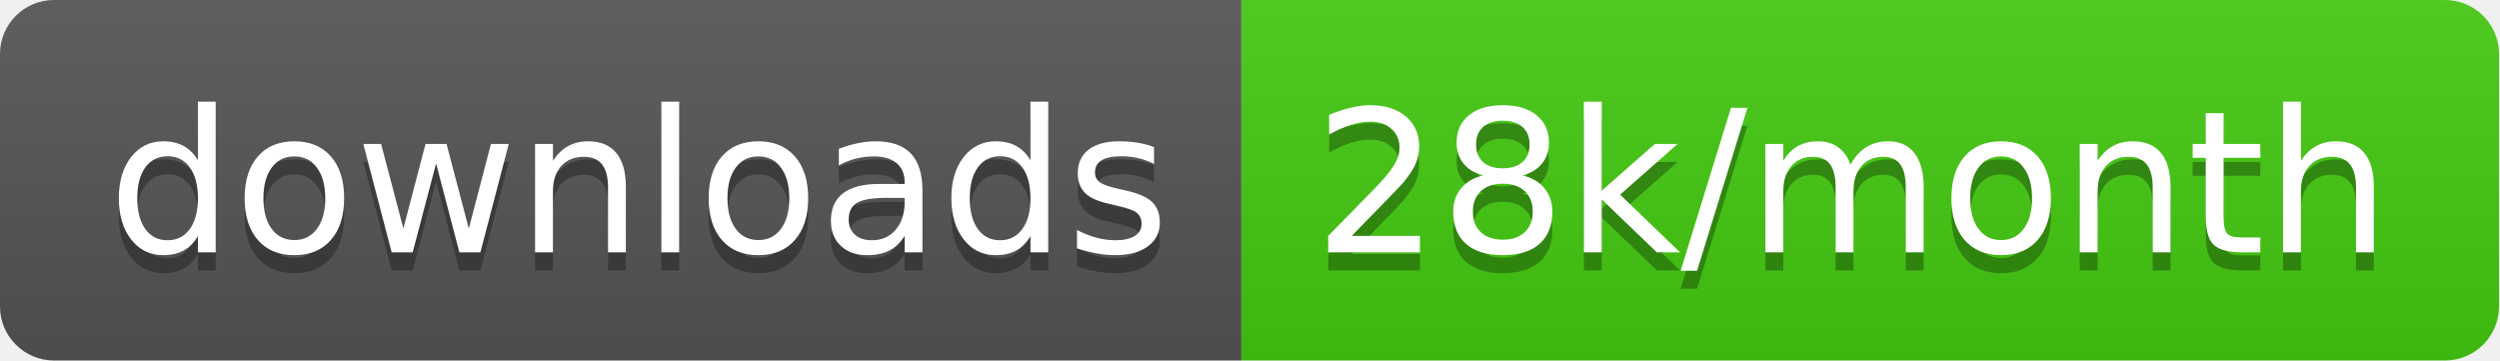
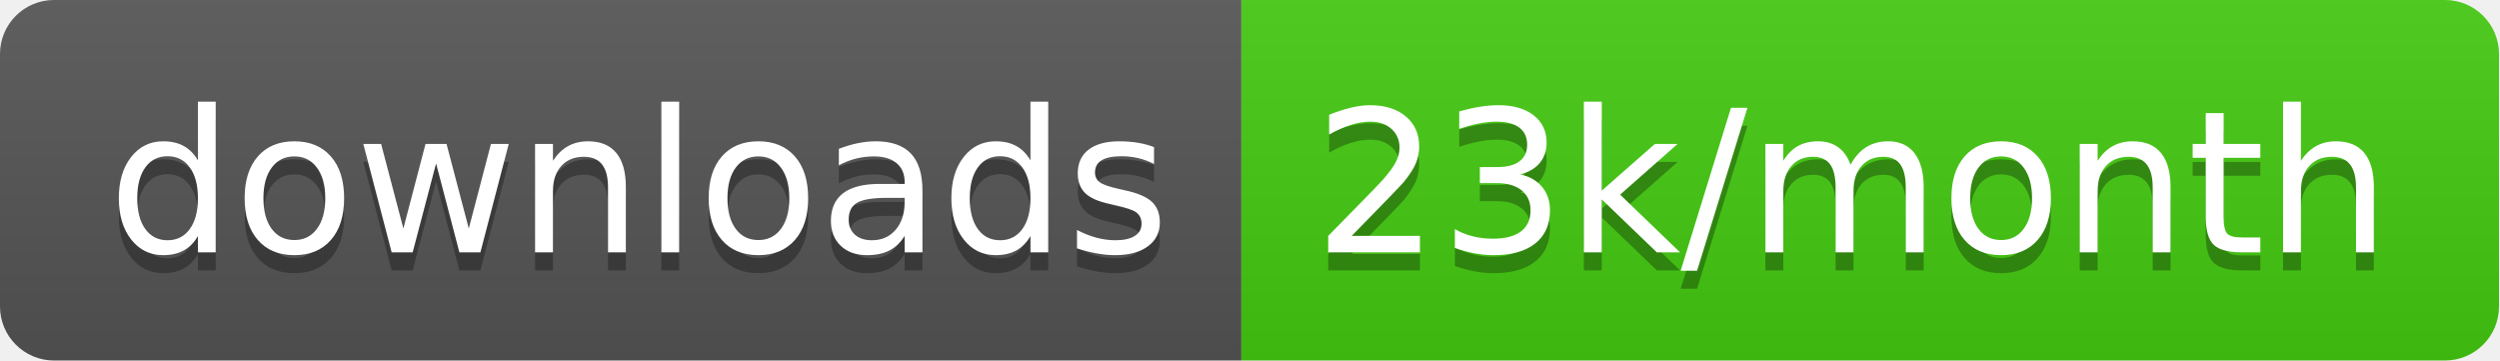
<svg xmlns="http://www.w3.org/2000/svg" width="138.7" height="20">
  <linearGradient id="smooth" x2="0" y2="100%">
    <stop offset="0" stop-color="#bbb" stop-opacity=".1" />
    <stop offset="1" stop-opacity=".1" />
  </linearGradient>
  <clipPath id="round">
    <rect width="138.7" height="20" rx="3" fill="#fff" />
  </clipPath>
  <g clip-path="url(#round)">
    <rect width="68.9" height="20" fill="#555" />
    <rect x="68.9" width="69.8" height="20" fill="#4c1" />
    <rect width="138.7" height="20" fill="url(#smooth)" />
  </g>
  <g fill="#fff" text-anchor="middle" font-family="DejaVu Sans,Verdana,Geneva,sans-serif" font-size="110">
    <text x="354.5" y="150" fill="#010101" fill-opacity=".3" transform="scale(0.1)" textLength="589.0" lengthAdjust="spacing">downloads</text>
    <text x="354.5" y="140" transform="scale(0.1)" textLength="589.0" lengthAdjust="spacing">downloads</text>
-     <text x="1028.0" y="150" fill="#010101" fill-opacity=".3" transform="scale(0.1)" textLength="598.0" lengthAdjust="spacing">28k/month</text>
-     <text x="1028.0" y="140" transform="scale(0.1)" textLength="598.0" lengthAdjust="spacing">28k/month</text>
+     <text x="1028.0" y="150" fill="#010101" fill-opacity=".3" transform="scale(0.1)" textLength="598.0" lengthAdjust="spacing">23k/month</text>
+     <text x="1028.0" y="140" transform="scale(0.1)" textLength="598.0" lengthAdjust="spacing">23k/month</text>
  </g>
</svg>
